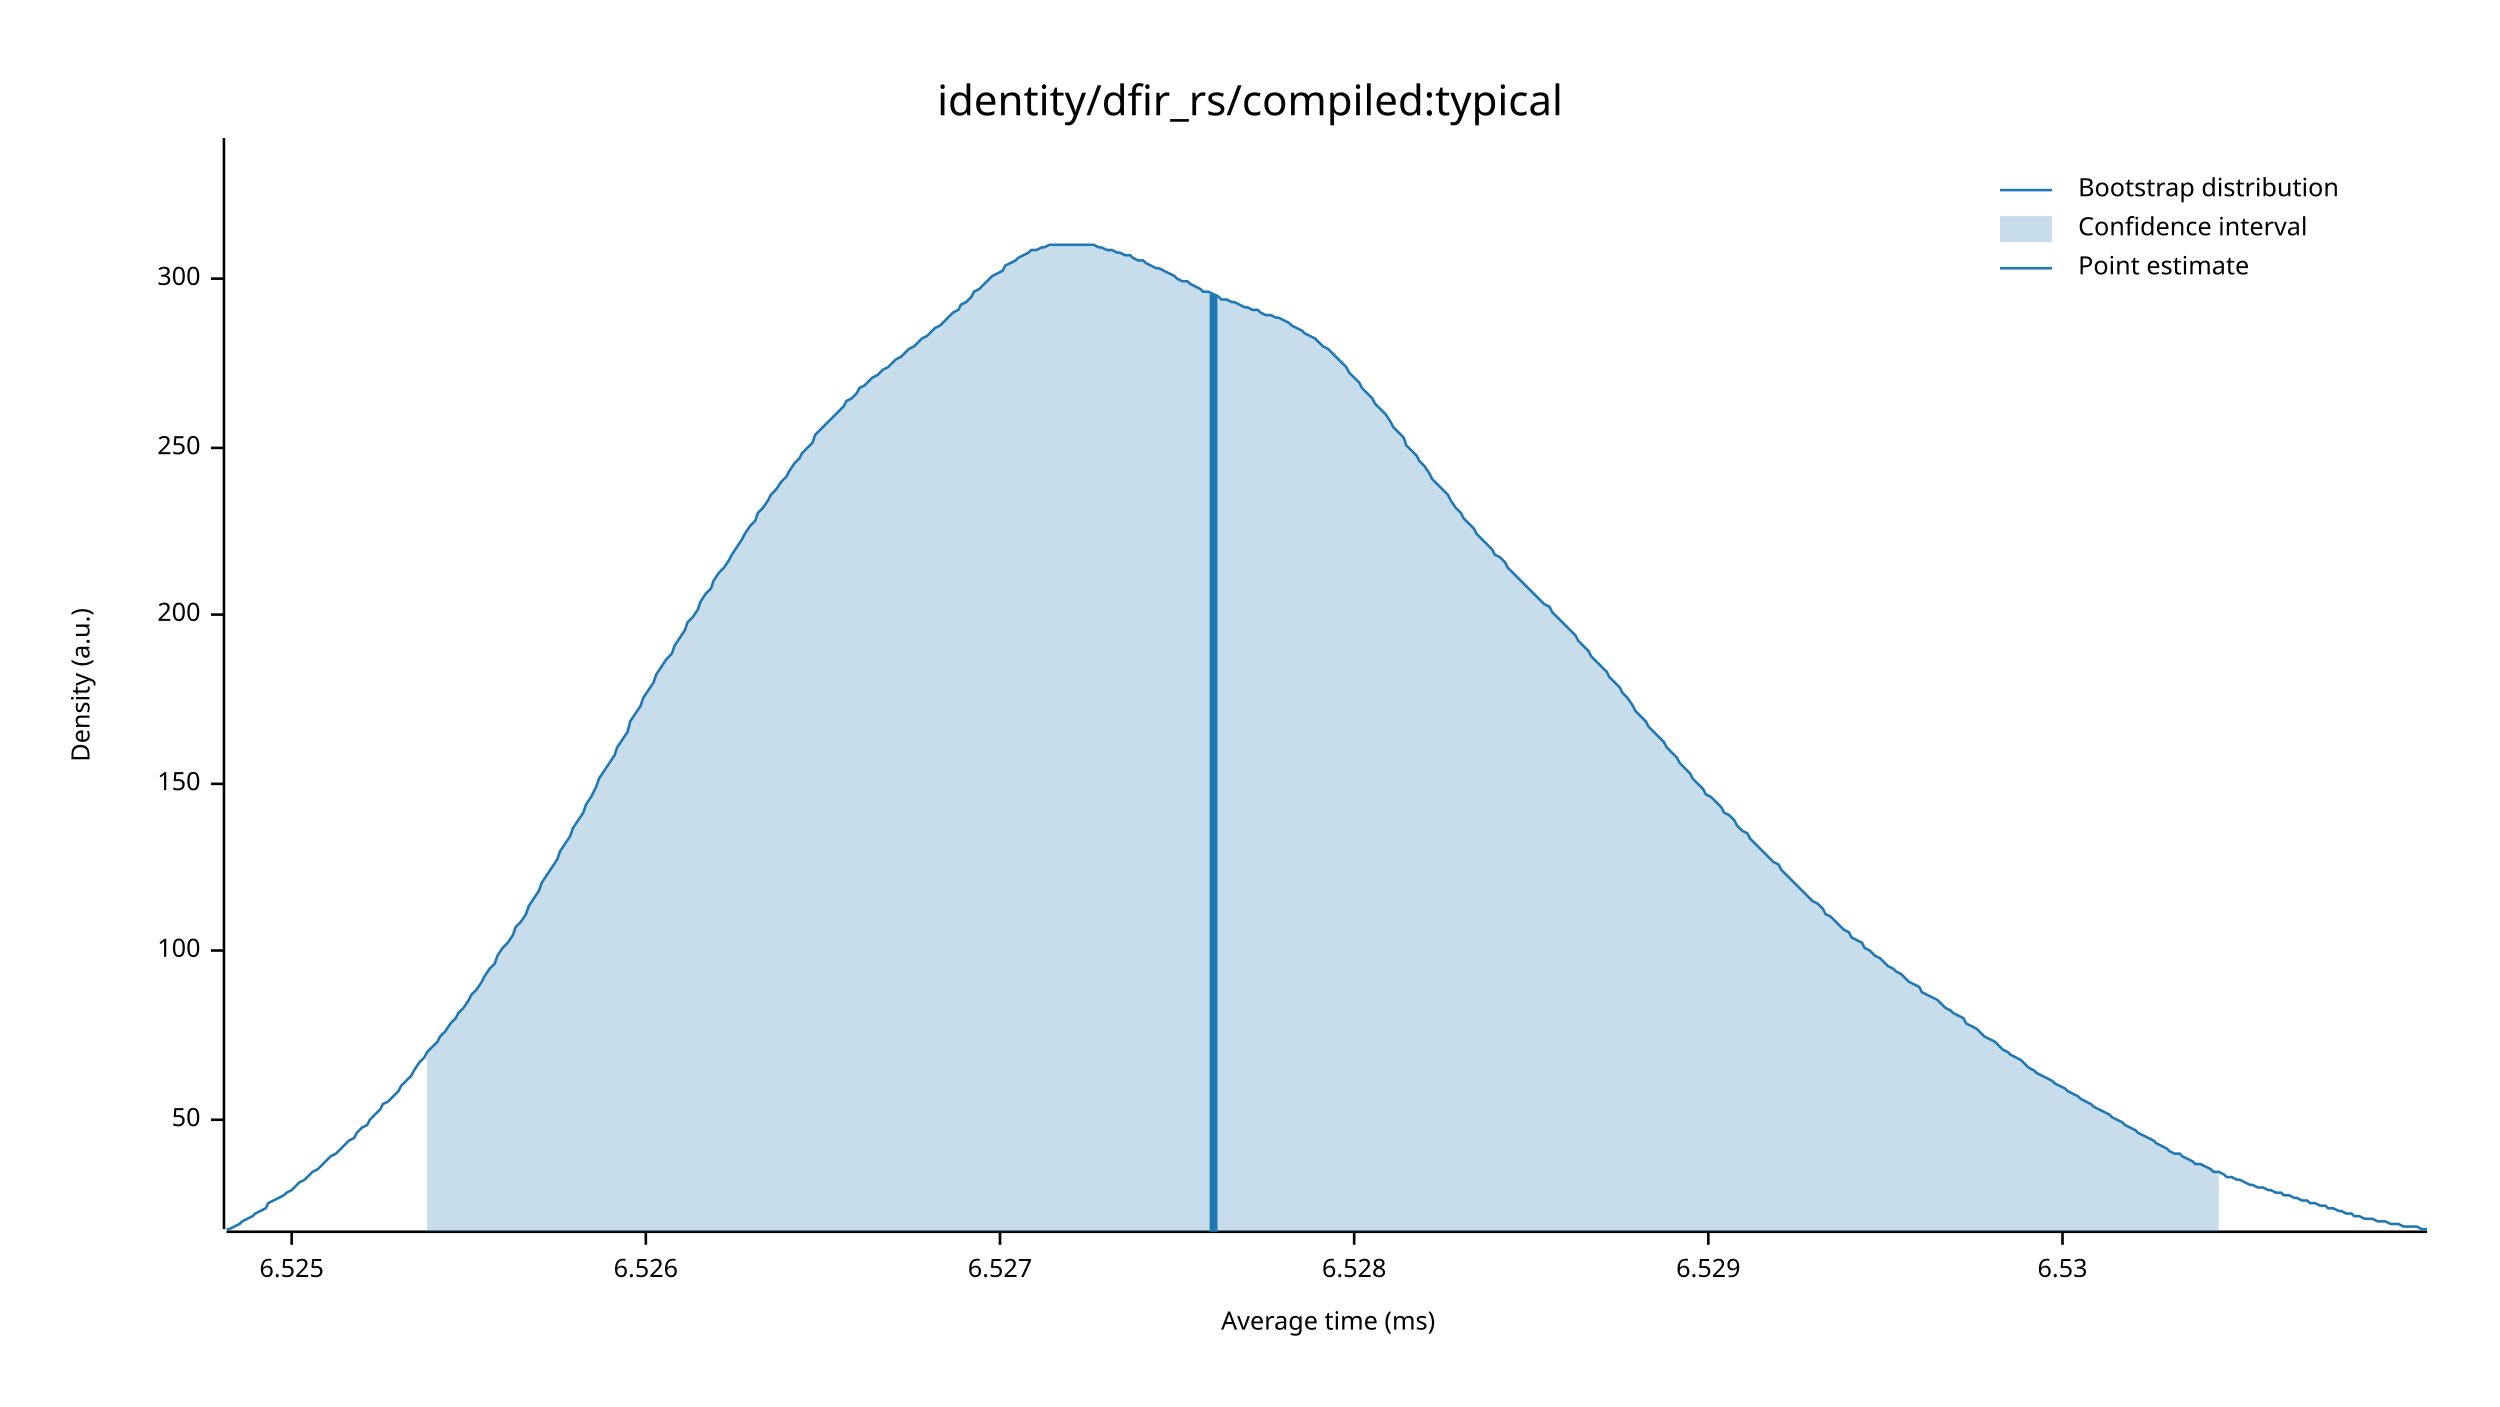
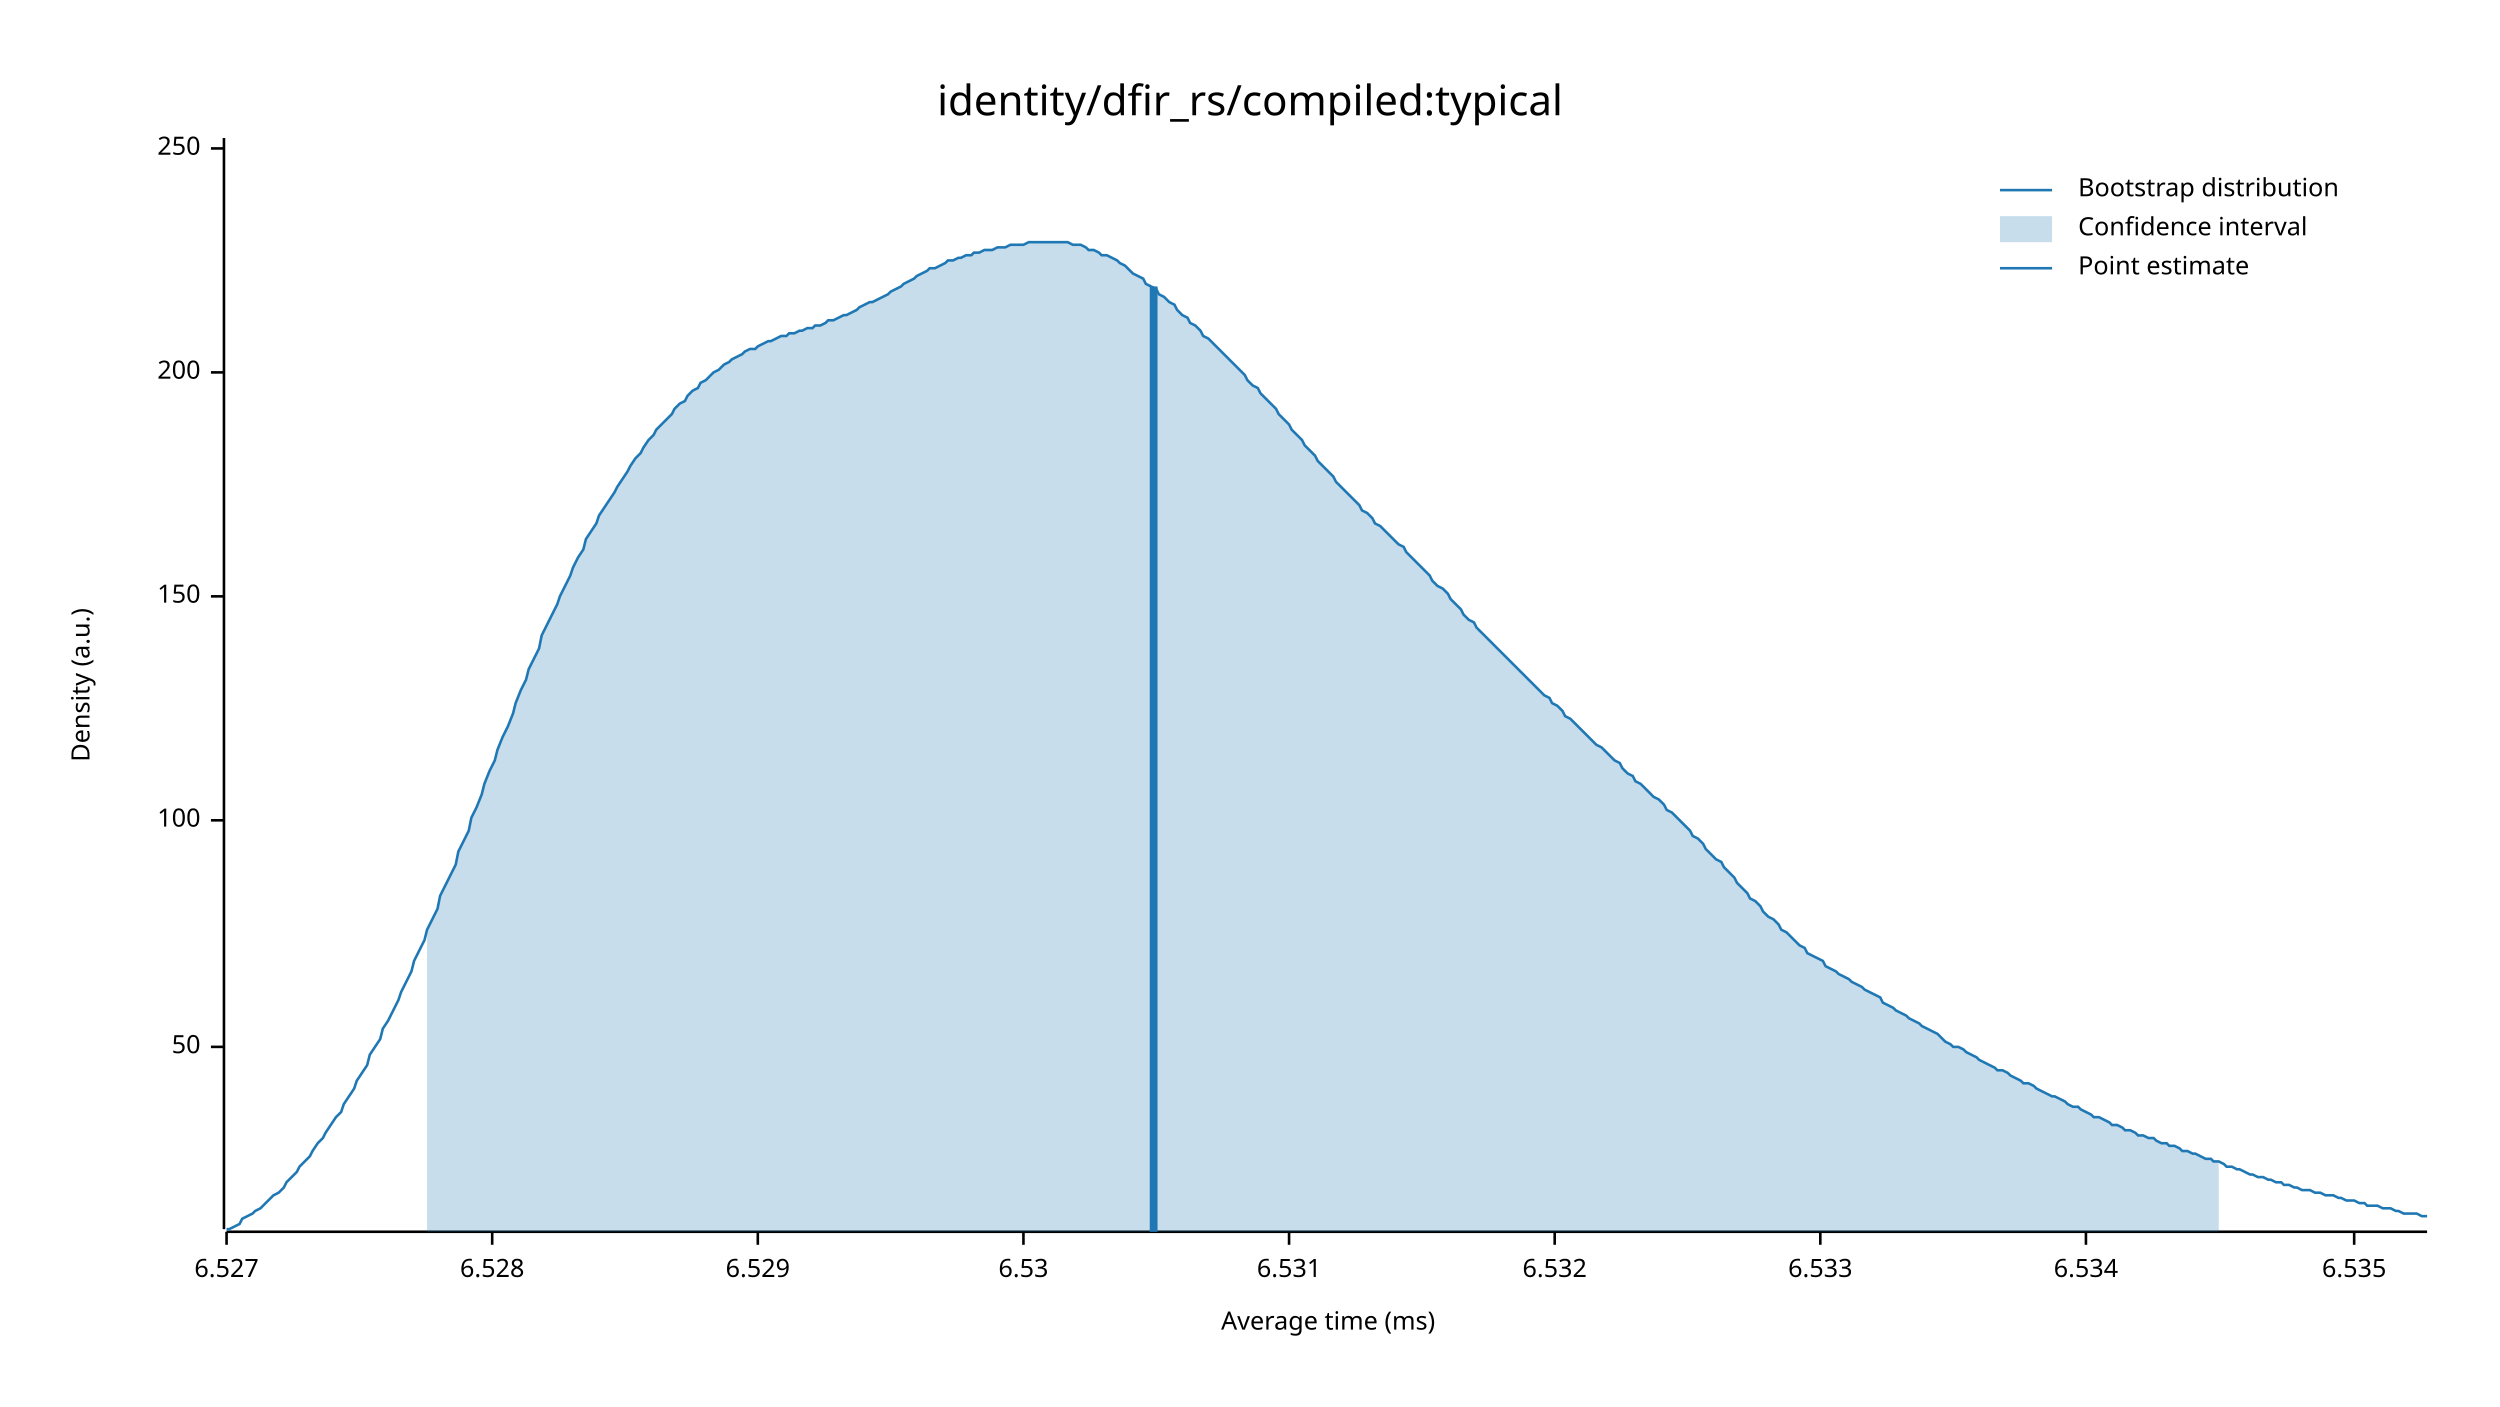
<svg xmlns="http://www.w3.org/2000/svg" width="960" height="540" viewBox="0 0 960 540">
  <text x="480" y="32" dy="0.76em" text-anchor="middle" font-family="sans-serif" font-size="16.129" opacity="1" fill="#000000">
identity/dfir_rs/compiled:typical
</text>
  <text x="27" y="263" dy="0.76em" text-anchor="middle" font-family="sans-serif" font-size="9.677" opacity="1" fill="#000000" transform="rotate(270, 27, 263)">
Density (a.u.)
</text>
  <text x="510" y="513" dy="-0.5ex" text-anchor="middle" font-family="sans-serif" font-size="9.677" opacity="1" fill="#000000">
Average time (ms)
</text>
  <polyline fill="none" opacity="1" stroke="#000000" stroke-width="1" points="86,53 86,472 " />
-   <text x="77" y="430" dy="0.5ex" text-anchor="end" font-family="sans-serif" font-size="9.677" opacity="1" fill="#000000">
+   <text x="77" y="402" dy="0.5ex" text-anchor="end" font-family="sans-serif" font-size="9.677" opacity="1" fill="#000000">
50
</text>
-   <polyline fill="none" opacity="1" stroke="#000000" stroke-width="1" points="81,430 86,430 " />
-   <text x="77" y="365" dy="0.5ex" text-anchor="end" font-family="sans-serif" font-size="9.677" opacity="1" fill="#000000">
+   <polyline fill="none" opacity="1" stroke="#000000" stroke-width="1" points="81,402 86,402 " />
+   <text x="77" y="315" dy="0.5ex" text-anchor="end" font-family="sans-serif" font-size="9.677" opacity="1" fill="#000000">
100
</text>
-   <polyline fill="none" opacity="1" stroke="#000000" stroke-width="1" points="81,365 86,365 " />
-   <text x="77" y="301" dy="0.5ex" text-anchor="end" font-family="sans-serif" font-size="9.677" opacity="1" fill="#000000">
+   <polyline fill="none" opacity="1" stroke="#000000" stroke-width="1" points="81,315 86,315 " />
+   <text x="77" y="229" dy="0.5ex" text-anchor="end" font-family="sans-serif" font-size="9.677" opacity="1" fill="#000000">
150
</text>
-   <polyline fill="none" opacity="1" stroke="#000000" stroke-width="1" points="81,301 86,301 " />
-   <text x="77" y="236" dy="0.5ex" text-anchor="end" font-family="sans-serif" font-size="9.677" opacity="1" fill="#000000">
+   <polyline fill="none" opacity="1" stroke="#000000" stroke-width="1" points="81,229 86,229 " />
+   <text x="77" y="143" dy="0.5ex" text-anchor="end" font-family="sans-serif" font-size="9.677" opacity="1" fill="#000000">
200
</text>
-   <polyline fill="none" opacity="1" stroke="#000000" stroke-width="1" points="81,236 86,236 " />
-   <text x="77" y="172" dy="0.5ex" text-anchor="end" font-family="sans-serif" font-size="9.677" opacity="1" fill="#000000">
+   <polyline fill="none" opacity="1" stroke="#000000" stroke-width="1" points="81,143 86,143 " />
+   <text x="77" y="57" dy="0.5ex" text-anchor="end" font-family="sans-serif" font-size="9.677" opacity="1" fill="#000000">
250
</text>
-   <polyline fill="none" opacity="1" stroke="#000000" stroke-width="1" points="81,172 86,172 " />
-   <text x="77" y="107" dy="0.5ex" text-anchor="end" font-family="sans-serif" font-size="9.677" opacity="1" fill="#000000">
- 300
- </text>
-   <polyline fill="none" opacity="1" stroke="#000000" stroke-width="1" points="81,107 86,107 " />
+   <polyline fill="none" opacity="1" stroke="#000000" stroke-width="1" points="81,57 86,57 " />
  <polyline fill="none" opacity="1" stroke="#000000" stroke-width="1" points="87,473 932,473 " />
-   <text x="112" y="483" dy="0.76em" text-anchor="middle" font-family="sans-serif" font-size="9.677" opacity="1" fill="#000000">
- 6.525
- </text>
-   <polyline fill="none" opacity="1" stroke="#000000" stroke-width="1" points="112,473 112,478 " />
-   <text x="248" y="483" dy="0.76em" text-anchor="middle" font-family="sans-serif" font-size="9.677" opacity="1" fill="#000000">
- 6.526
- </text>
-   <polyline fill="none" opacity="1" stroke="#000000" stroke-width="1" points="248,473 248,478 " />
-   <text x="384" y="483" dy="0.76em" text-anchor="middle" font-family="sans-serif" font-size="9.677" opacity="1" fill="#000000">
+   <text x="87" y="483" dy="0.76em" text-anchor="middle" font-family="sans-serif" font-size="9.677" opacity="1" fill="#000000">
6.527
</text>
-   <polyline fill="none" opacity="1" stroke="#000000" stroke-width="1" points="384,473 384,478 " />
-   <text x="520" y="483" dy="0.76em" text-anchor="middle" font-family="sans-serif" font-size="9.677" opacity="1" fill="#000000">
+   <polyline fill="none" opacity="1" stroke="#000000" stroke-width="1" points="87,473 87,478 " />
+   <text x="189" y="483" dy="0.76em" text-anchor="middle" font-family="sans-serif" font-size="9.677" opacity="1" fill="#000000">
6.528
</text>
-   <polyline fill="none" opacity="1" stroke="#000000" stroke-width="1" points="520,473 520,478 " />
-   <text x="656" y="483" dy="0.76em" text-anchor="middle" font-family="sans-serif" font-size="9.677" opacity="1" fill="#000000">
+   <polyline fill="none" opacity="1" stroke="#000000" stroke-width="1" points="189,473 189,478 " />
+   <text x="291" y="483" dy="0.76em" text-anchor="middle" font-family="sans-serif" font-size="9.677" opacity="1" fill="#000000">
6.529
</text>
-   <polyline fill="none" opacity="1" stroke="#000000" stroke-width="1" points="656,473 656,478 " />
-   <text x="792" y="483" dy="0.76em" text-anchor="middle" font-family="sans-serif" font-size="9.677" opacity="1" fill="#000000">
+   <polyline fill="none" opacity="1" stroke="#000000" stroke-width="1" points="291,473 291,478 " />
+   <text x="393" y="483" dy="0.76em" text-anchor="middle" font-family="sans-serif" font-size="9.677" opacity="1" fill="#000000">
6.53
</text>
-   <polyline fill="none" opacity="1" stroke="#000000" stroke-width="1" points="792,473 792,478 " />
-   <polyline fill="none" opacity="1" stroke="#1F78B4" stroke-width="1" points="87,472 88,472 90,471 92,470 93,469 95,468 97,467 98,466 100,465 102,464 103,462 105,461 107,460 109,459 110,458 112,457 114,455 115,454 117,453 119,451 120,450 122,449 124,447 125,446 127,444 129,443 131,441 132,440 134,438 136,437 137,435 139,433 141,432 142,430 144,428 146,426 147,424 149,423 151,421 153,419 154,417 156,415 158,413 159,411 161,408 163,406 164,404 166,402 168,400 169,398 171,396 173,393 175,391 176,389 178,387 180,384 181,382 183,380 185,377 186,375 188,372 190,370 191,367 193,364 195,362 197,359 198,356 200,354 202,351 203,348 205,345 207,342 208,339 210,336 212,333 214,330 215,327 217,324 219,321 220,318 222,315 224,312 225,309 227,306 229,302 230,299 232,296 234,293 236,290 237,287 239,284 241,281 242,277 244,274 246,271 247,268 249,265 251,262 252,259 254,256 256,253 258,251 259,248 261,245 263,242 264,239 266,237 268,234 269,231 271,228 273,226 274,223 276,220 278,218 280,215 281,213 283,210 285,207 286,205 288,202 290,200 291,197 293,195 295,192 296,190 298,188 300,185 302,183 303,181 305,178 307,176 308,174 310,172 312,170 313,167 315,165 317,163 318,162 320,160 322,158 324,156 325,154 327,153 329,151 330,149 332,148 334,146 335,145 337,144 339,142 341,141 342,140 344,138 346,137 347,136 349,134 351,133 352,132 354,130 356,129 357,128 359,126 361,125 363,123 364,122 366,120 368,119 369,117 371,116 373,114 374,112 376,111 378,109 379,108 381,106 383,105 385,104 386,102 388,101 390,100 391,99 393,98 395,97 396,96 398,96 400,95 401,95 403,94 405,94 407,94 408,94 410,94 412,94 413,94 415,94 417,94 418,94 420,94 422,95 423,95 425,96 427,96 429,97 430,97 432,98 434,98 435,99 437,100 439,100 440,101 442,102 444,103 445,103 447,104 449,105 451,106 452,107 454,108 456,108 457,109 459,110 461,111 462,112 464,112 466,113 468,114 469,115 471,115 473,116 474,116 476,117 478,118 479,118 481,119 483,119 484,120 486,121 488,121 490,122 491,122 493,123 495,124 496,125 498,126 500,127 501,128 503,129 505,130 506,131 508,133 510,134 512,136 513,137 515,139 517,141 518,143 520,145 522,147 523,149 525,151 527,153 528,155 530,157 532,159 534,162 535,164 537,166 539,168 540,171 542,173 544,175 545,177 547,179 549,182 550,184 552,186 554,188 556,190 557,192 559,195 561,197 562,199 564,201 566,203 567,205 569,207 571,209 573,211 574,213 576,214 578,216 579,218 581,220 583,222 584,223 586,225 588,227 589,228 591,230 593,232 595,233 596,235 598,237 600,239 601,240 603,242 605,244 606,246 608,248 610,250 611,252 613,254 615,256 617,258 618,260 620,262 622,264 623,266 625,268 627,271 628,273 630,275 632,277 633,279 635,281 637,283 639,285 640,287 642,289 644,291 645,293 647,295 649,297 650,299 652,301 654,303 655,305 657,306 659,308 661,310 662,312 664,313 666,315 667,317 669,319 671,320 672,322 674,324 676,326 677,327 679,329 681,331 683,332 684,334 686,336 688,338 689,339 691,341 693,343 694,344 696,346 698,347 700,349 701,351 703,352 705,354 706,355 708,357 710,358 711,360 713,361 715,362 716,364 718,365 720,367 722,368 723,369 725,371 727,372 728,373 730,374 732,376 733,377 735,378 737,379 738,381 740,382 742,383 744,384 745,385 747,387 749,388 750,389 752,390 754,391 755,393 757,394 759,395 760,396 762,398 764,399 766,400 767,401 769,403 771,404 772,405 774,406 776,407 777,408 779,410 781,411 782,412 784,413 786,414 788,415 789,416 791,417 793,418 794,419 796,420 798,421 799,422 801,423 803,424 804,425 806,426 808,427 810,428 811,429 813,430 815,431 816,432 818,433 820,434 821,435 823,436 825,437 827,438 828,439 830,440 832,441 833,442 835,443 837,443 838,444 840,445 842,446 843,447 845,447 847,448 849,449 850,450 852,450 854,451 855,452 857,452 859,453 860,453 862,454 864,455 865,455 867,456 869,456 871,457 872,457 874,458 876,458 877,459 879,459 881,460 882,460 884,461 886,461 887,462 889,462 891,463 893,463 894,464 896,464 898,465 899,465 901,466 903,466 904,467 906,467 908,468 909,468 911,468 913,469 915,469 916,469 918,470 920,470 921,470 923,471 925,471 926,471 928,471 930,472 932,472 " />
-   <polygon opacity="0.25" fill="#1F78B4" points="164,404 166,402 168,400 169,398 171,396 173,393 175,391 176,389 178,387 180,384 181,382 183,380 185,377 186,375 188,372 190,370 191,367 193,364 195,362 197,359 198,356 200,354 202,351 203,348 205,345 207,342 208,339 210,336 212,333 214,330 215,327 217,324 219,321 220,318 222,315 224,312 225,309 227,306 229,302 230,299 232,296 234,293 236,290 237,287 239,284 241,281 242,277 244,274 246,271 247,268 249,265 251,262 252,259 254,256 256,253 258,251 259,248 261,245 263,242 264,239 266,237 268,234 269,231 271,228 273,226 274,223 276,220 278,218 280,215 281,213 283,210 285,207 286,205 288,202 290,200 291,197 293,195 295,192 296,190 298,188 300,185 302,183 303,181 305,178 307,176 308,174 310,172 312,170 313,167 315,165 317,163 318,162 320,160 322,158 324,156 325,154 327,153 329,151 330,149 332,148 334,146 335,145 337,144 339,142 341,141 342,140 344,138 346,137 347,136 349,134 351,133 352,132 354,130 356,129 357,128 359,126 361,125 363,123 364,122 366,120 368,119 369,117 371,116 373,114 374,112 376,111 378,109 379,108 381,106 383,105 385,104 386,102 388,101 390,100 391,99 393,98 395,97 396,96 398,96 400,95 401,95 403,94 405,94 407,94 408,94 410,94 412,94 413,94 415,94 417,94 418,94 420,94 422,95 423,95 425,96 427,96 429,97 430,97 432,98 434,98 435,99 437,100 439,100 440,101 442,102 444,103 445,103 447,104 449,105 451,106 452,107 454,108 456,108 457,109 459,110 461,111 462,112 464,112 466,113 468,114 469,115 471,115 473,116 474,116 476,117 478,118 479,118 481,119 483,119 484,120 486,121 488,121 490,122 491,122 493,123 495,124 496,125 498,126 500,127 501,128 503,129 505,130 506,131 508,133 510,134 512,136 513,137 515,139 517,141 518,143 520,145 522,147 523,149 525,151 527,153 528,155 530,157 532,159 534,162 535,164 537,166 539,168 540,171 542,173 544,175 545,177 547,179 549,182 550,184 552,186 554,188 556,190 557,192 559,195 561,197 562,199 564,201 566,203 567,205 569,207 571,209 573,211 574,213 576,214 578,216 579,218 581,220 583,222 584,223 586,225 588,227 589,228 591,230 593,232 595,233 596,235 598,237 600,239 601,240 603,242 605,244 606,246 608,248 610,250 611,252 613,254 615,256 617,258 618,260 620,262 622,264 623,266 625,268 627,271 628,273 630,275 632,277 633,279 635,281 637,283 639,285 640,287 642,289 644,291 645,293 647,295 649,297 650,299 652,301 654,303 655,305 657,306 659,308 661,310 662,312 664,313 666,315 667,317 669,319 671,320 672,322 674,324 676,326 677,327 679,329 681,331 683,332 684,334 686,336 688,338 689,339 691,341 693,343 694,344 696,346 698,347 700,349 701,351 703,352 705,354 706,355 708,357 710,358 711,360 713,361 715,362 716,364 718,365 720,367 722,368 723,369 725,371 727,372 728,373 730,374 732,376 733,377 735,378 737,379 738,381 740,382 742,383 744,384 745,385 747,387 749,388 750,389 752,390 754,391 755,393 757,394 759,395 760,396 762,398 764,399 766,400 767,401 769,403 771,404 772,405 774,406 776,407 777,408 779,410 781,411 782,412 784,413 786,414 788,415 789,416 791,417 793,418 794,419 796,420 798,421 799,422 801,423 803,424 804,425 806,426 808,427 810,428 811,429 813,430 815,431 816,432 818,433 820,434 821,435 823,436 825,437 827,438 828,439 830,440 832,441 833,442 835,443 837,443 838,444 840,445 842,446 843,447 845,447 847,448 849,449 850,450 852,450 852,473 164,473 " />
-   <polyline fill="none" opacity="1" stroke="#1F78B4" stroke-width="3" points="466,473 466,113 " />
+   <polyline fill="none" opacity="1" stroke="#000000" stroke-width="1" points="393,473 393,478 " />
+   <text x="495" y="483" dy="0.76em" text-anchor="middle" font-family="sans-serif" font-size="9.677" opacity="1" fill="#000000">
+ 6.531
+ </text>
+   <polyline fill="none" opacity="1" stroke="#000000" stroke-width="1" points="495,473 495,478 " />
+   <text x="597" y="483" dy="0.76em" text-anchor="middle" font-family="sans-serif" font-size="9.677" opacity="1" fill="#000000">
+ 6.532
+ </text>
+   <polyline fill="none" opacity="1" stroke="#000000" stroke-width="1" points="597,473 597,478 " />
+   <text x="699" y="483" dy="0.76em" text-anchor="middle" font-family="sans-serif" font-size="9.677" opacity="1" fill="#000000">
+ 6.533
+ </text>
+   <polyline fill="none" opacity="1" stroke="#000000" stroke-width="1" points="699,473 699,478 " />
+   <text x="801" y="483" dy="0.76em" text-anchor="middle" font-family="sans-serif" font-size="9.677" opacity="1" fill="#000000">
+ 6.534
+ </text>
+   <polyline fill="none" opacity="1" stroke="#000000" stroke-width="1" points="801,473 801,478 " />
+   <text x="904" y="483" dy="0.76em" text-anchor="middle" font-family="sans-serif" font-size="9.677" opacity="1" fill="#000000">
+ 6.535
+ </text>
+   <polyline fill="none" opacity="1" stroke="#000000" stroke-width="1" points="904,473 904,478 " />
+   <polyline fill="none" opacity="1" stroke="#1F78B4" stroke-width="1" points="87,472 88,472 90,471 92,470 93,468 95,467 97,466 98,465 100,464 102,462 103,461 105,459 107,458 109,456 110,454 112,452 114,450 115,448 117,446 119,444 120,442 122,439 124,437 125,435 127,432 129,429 131,427 132,424 134,421 136,418 137,415 139,412 141,409 142,405 144,402 146,399 147,395 149,392 151,388 153,384 154,381 156,377 158,373 159,369 161,365 163,361 164,357 166,353 168,349 169,344 171,340 173,336 175,332 176,327 178,323 180,319 181,314 183,310 185,305 186,301 188,296 190,292 191,288 193,283 195,279 197,274 198,270 200,265 202,261 203,257 205,253 207,249 208,244 210,240 212,236 214,232 215,229 217,225 219,221 220,218 222,214 224,211 225,207 227,204 229,201 230,198 232,195 234,192 236,189 237,187 239,184 241,181 242,179 244,176 246,174 247,172 249,169 251,167 252,165 254,163 256,161 258,159 259,157 261,155 263,154 264,152 266,150 268,149 269,147 271,146 273,144 274,143 276,142 278,140 280,139 281,138 283,137 285,136 286,135 288,134 290,134 291,133 293,132 295,131 296,131 298,130 300,129 302,129 303,128 305,128 307,127 308,127 310,126 312,126 313,125 315,125 317,124 318,123 320,123 322,122 324,121 325,121 327,120 329,119 330,118 332,117 334,116 335,116 337,115 339,114 341,113 342,112 344,111 346,110 347,109 349,108 351,107 352,106 354,105 356,104 357,103 359,103 361,102 363,101 364,100 366,100 368,99 369,99 371,98 373,98 374,97 376,97 378,96 379,96 381,96 383,95 385,95 386,95 388,94 390,94 391,94 393,94 395,93 396,93 398,93 400,93 401,93 403,93 405,93 407,93 408,93 410,93 412,94 413,94 415,94 417,95 418,96 420,96 422,97 423,98 425,98 427,99 429,100 430,101 432,102 434,104 435,105 437,106 439,107 440,109 442,110 444,111 445,113 447,114 449,116 451,117 452,119 454,121 456,122 457,124 459,125 461,127 462,129 464,130 466,132 468,134 469,135 471,137 473,139 474,140 476,142 478,144 479,146 481,148 483,149 484,151 486,153 488,155 490,157 491,159 493,161 495,163 496,165 498,167 500,169 501,171 503,173 505,175 506,177 508,179 510,181 512,183 513,185 515,187 517,189 518,190 520,192 522,194 523,196 525,197 527,199 528,201 530,202 532,204 534,206 535,207 537,209 539,210 540,212 542,214 544,216 545,217 547,219 549,221 550,223 552,225 554,226 556,228 557,230 559,232 561,234 562,236 564,238 566,239 567,241 569,243 571,245 573,247 574,248 576,250 578,252 579,253 581,255 583,257 584,258 586,260 588,262 589,263 591,265 593,267 595,268 596,270 598,271 600,273 601,275 603,276 605,278 606,279 608,281 610,283 611,284 613,286 615,287 617,289 618,290 620,292 622,293 623,295 625,297 627,298 628,300 630,301 632,303 633,304 635,306 637,307 639,309 640,311 642,312 644,314 645,315 647,317 649,319 650,321 652,322 654,324 655,326 657,328 659,330 661,331 662,333 664,335 666,337 667,339 669,341 671,343 672,345 674,346 676,348 677,350 679,352 681,353 683,355 684,357 686,358 688,360 689,361 691,363 693,364 694,366 696,367 698,368 700,369 701,371 703,372 705,373 706,374 708,375 710,376 711,377 713,378 715,379 716,380 718,381 720,382 722,383 723,385 725,386 727,387 728,388 730,389 732,390 733,391 735,392 737,393 738,394 740,395 742,396 744,397 745,398 747,400 749,401 750,402 752,402 754,403 755,404 757,405 759,406 760,407 762,408 764,409 766,410 767,411 769,411 771,412 772,413 774,414 776,415 777,416 779,416 781,417 782,418 784,419 786,420 788,421 789,421 791,422 793,423 794,424 796,425 798,425 799,426 801,427 803,428 804,429 806,429 808,430 810,431 811,432 813,432 815,433 816,434 818,434 820,435 821,436 823,436 825,437 827,437 828,438 830,439 832,439 833,440 835,440 837,441 838,442 840,442 842,443 843,443 845,444 847,445 849,445 850,446 852,446 854,447 855,448 857,448 859,449 860,449 862,450 864,451 865,451 867,452 869,452 871,453 872,453 874,454 876,454 877,455 879,455 881,456 882,456 884,457 886,457 887,457 889,458 891,458 893,459 894,459 896,459 898,460 899,460 901,461 903,461 904,461 906,462 908,462 909,463 911,463 913,463 915,464 916,464 918,464 920,465 921,465 923,466 925,466 926,466 928,466 930,467 932,467 " />
+   <polygon opacity="0.25" fill="#1F78B4" points="164,357 166,353 168,349 169,344 171,340 173,336 175,332 176,327 178,323 180,319 181,314 183,310 185,305 186,301 188,296 190,292 191,288 193,283 195,279 197,274 198,270 200,265 202,261 203,257 205,253 207,249 208,244 210,240 212,236 214,232 215,229 217,225 219,221 220,218 222,214 224,211 225,207 227,204 229,201 230,198 232,195 234,192 236,189 237,187 239,184 241,181 242,179 244,176 246,174 247,172 249,169 251,167 252,165 254,163 256,161 258,159 259,157 261,155 263,154 264,152 266,150 268,149 269,147 271,146 273,144 274,143 276,142 278,140 280,139 281,138 283,137 285,136 286,135 288,134 290,134 291,133 293,132 295,131 296,131 298,130 300,129 302,129 303,128 305,128 307,127 308,127 310,126 312,126 313,125 315,125 317,124 318,123 320,123 322,122 324,121 325,121 327,120 329,119 330,118 332,117 334,116 335,116 337,115 339,114 341,113 342,112 344,111 346,110 347,109 349,108 351,107 352,106 354,105 356,104 357,103 359,103 361,102 363,101 364,100 366,100 368,99 369,99 371,98 373,98 374,97 376,97 378,96 379,96 381,96 383,95 385,95 386,95 388,94 390,94 391,94 393,94 395,93 396,93 398,93 400,93 401,93 403,93 405,93 407,93 408,93 410,93 412,94 413,94 415,94 417,95 418,96 420,96 422,97 423,98 425,98 427,99 429,100 430,101 432,102 434,104 435,105 437,106 439,107 440,109 442,110 444,111 445,113 447,114 449,116 451,117 452,119 454,121 456,122 457,124 459,125 461,127 462,129 464,130 466,132 468,134 469,135 471,137 473,139 474,140 476,142 478,144 479,146 481,148 483,149 484,151 486,153 488,155 490,157 491,159 493,161 495,163 496,165 498,167 500,169 501,171 503,173 505,175 506,177 508,179 510,181 512,183 513,185 515,187 517,189 518,190 520,192 522,194 523,196 525,197 527,199 528,201 530,202 532,204 534,206 535,207 537,209 539,210 540,212 542,214 544,216 545,217 547,219 549,221 550,223 552,225 554,226 556,228 557,230 559,232 561,234 562,236 564,238 566,239 567,241 569,243 571,245 573,247 574,248 576,250 578,252 579,253 581,255 583,257 584,258 586,260 588,262 589,263 591,265 593,267 595,268 596,270 598,271 600,273 601,275 603,276 605,278 606,279 608,281 610,283 611,284 613,286 615,287 617,289 618,290 620,292 622,293 623,295 625,297 627,298 628,300 630,301 632,303 633,304 635,306 637,307 639,309 640,311 642,312 644,314 645,315 647,317 649,319 650,321 652,322 654,324 655,326 657,328 659,330 661,331 662,333 664,335 666,337 667,339 669,341 671,343 672,345 674,346 676,348 677,350 679,352 681,353 683,355 684,357 686,358 688,360 689,361 691,363 693,364 694,366 696,367 698,368 700,369 701,371 703,372 705,373 706,374 708,375 710,376 711,377 713,378 715,379 716,380 718,381 720,382 722,383 723,385 725,386 727,387 728,388 730,389 732,390 733,391 735,392 737,393 738,394 740,395 742,396 744,397 745,398 747,400 749,401 750,402 752,402 754,403 755,404 757,405 759,406 760,407 762,408 764,409 766,410 767,411 769,411 771,412 772,413 774,414 776,415 777,416 779,416 781,417 782,418 784,419 786,420 788,421 789,421 791,422 793,423 794,424 796,425 798,425 799,426 801,427 803,428 804,429 806,429 808,430 810,431 811,432 813,432 815,433 816,434 818,434 820,435 821,436 823,436 825,437 827,437 828,438 830,439 832,439 833,440 835,440 837,441 838,442 840,442 842,443 843,443 845,444 847,445 849,445 850,446 852,446 852,473 164,473 " />
+   <polyline fill="none" opacity="1" stroke="#1F78B4" stroke-width="3" points="443,473 443,110 " />
  <text x="798" y="68" dy="0.76em" text-anchor="start" font-family="sans-serif" font-size="9.677" opacity="1" fill="#000000">
Bootstrap distribution
</text>
  <text x="798" y="83" dy="0.76em" text-anchor="start" font-family="sans-serif" font-size="9.677" opacity="1" fill="#000000">
Confidence interval
</text>
  <text x="798" y="98" dy="0.76em" text-anchor="start" font-family="sans-serif" font-size="9.677" opacity="1" fill="#000000">
Point estimate
</text>
  <polyline fill="none" opacity="1" stroke="#1F78B4" stroke-width="1" points="768,73 788,73 " />
  <rect x="768" y="83" width="20" height="10" opacity="0.25" fill="#1F78B4" stroke="none" />
  <polyline fill="none" opacity="1" stroke="#1F78B4" stroke-width="1" points="768,103 788,103 " />
</svg>
